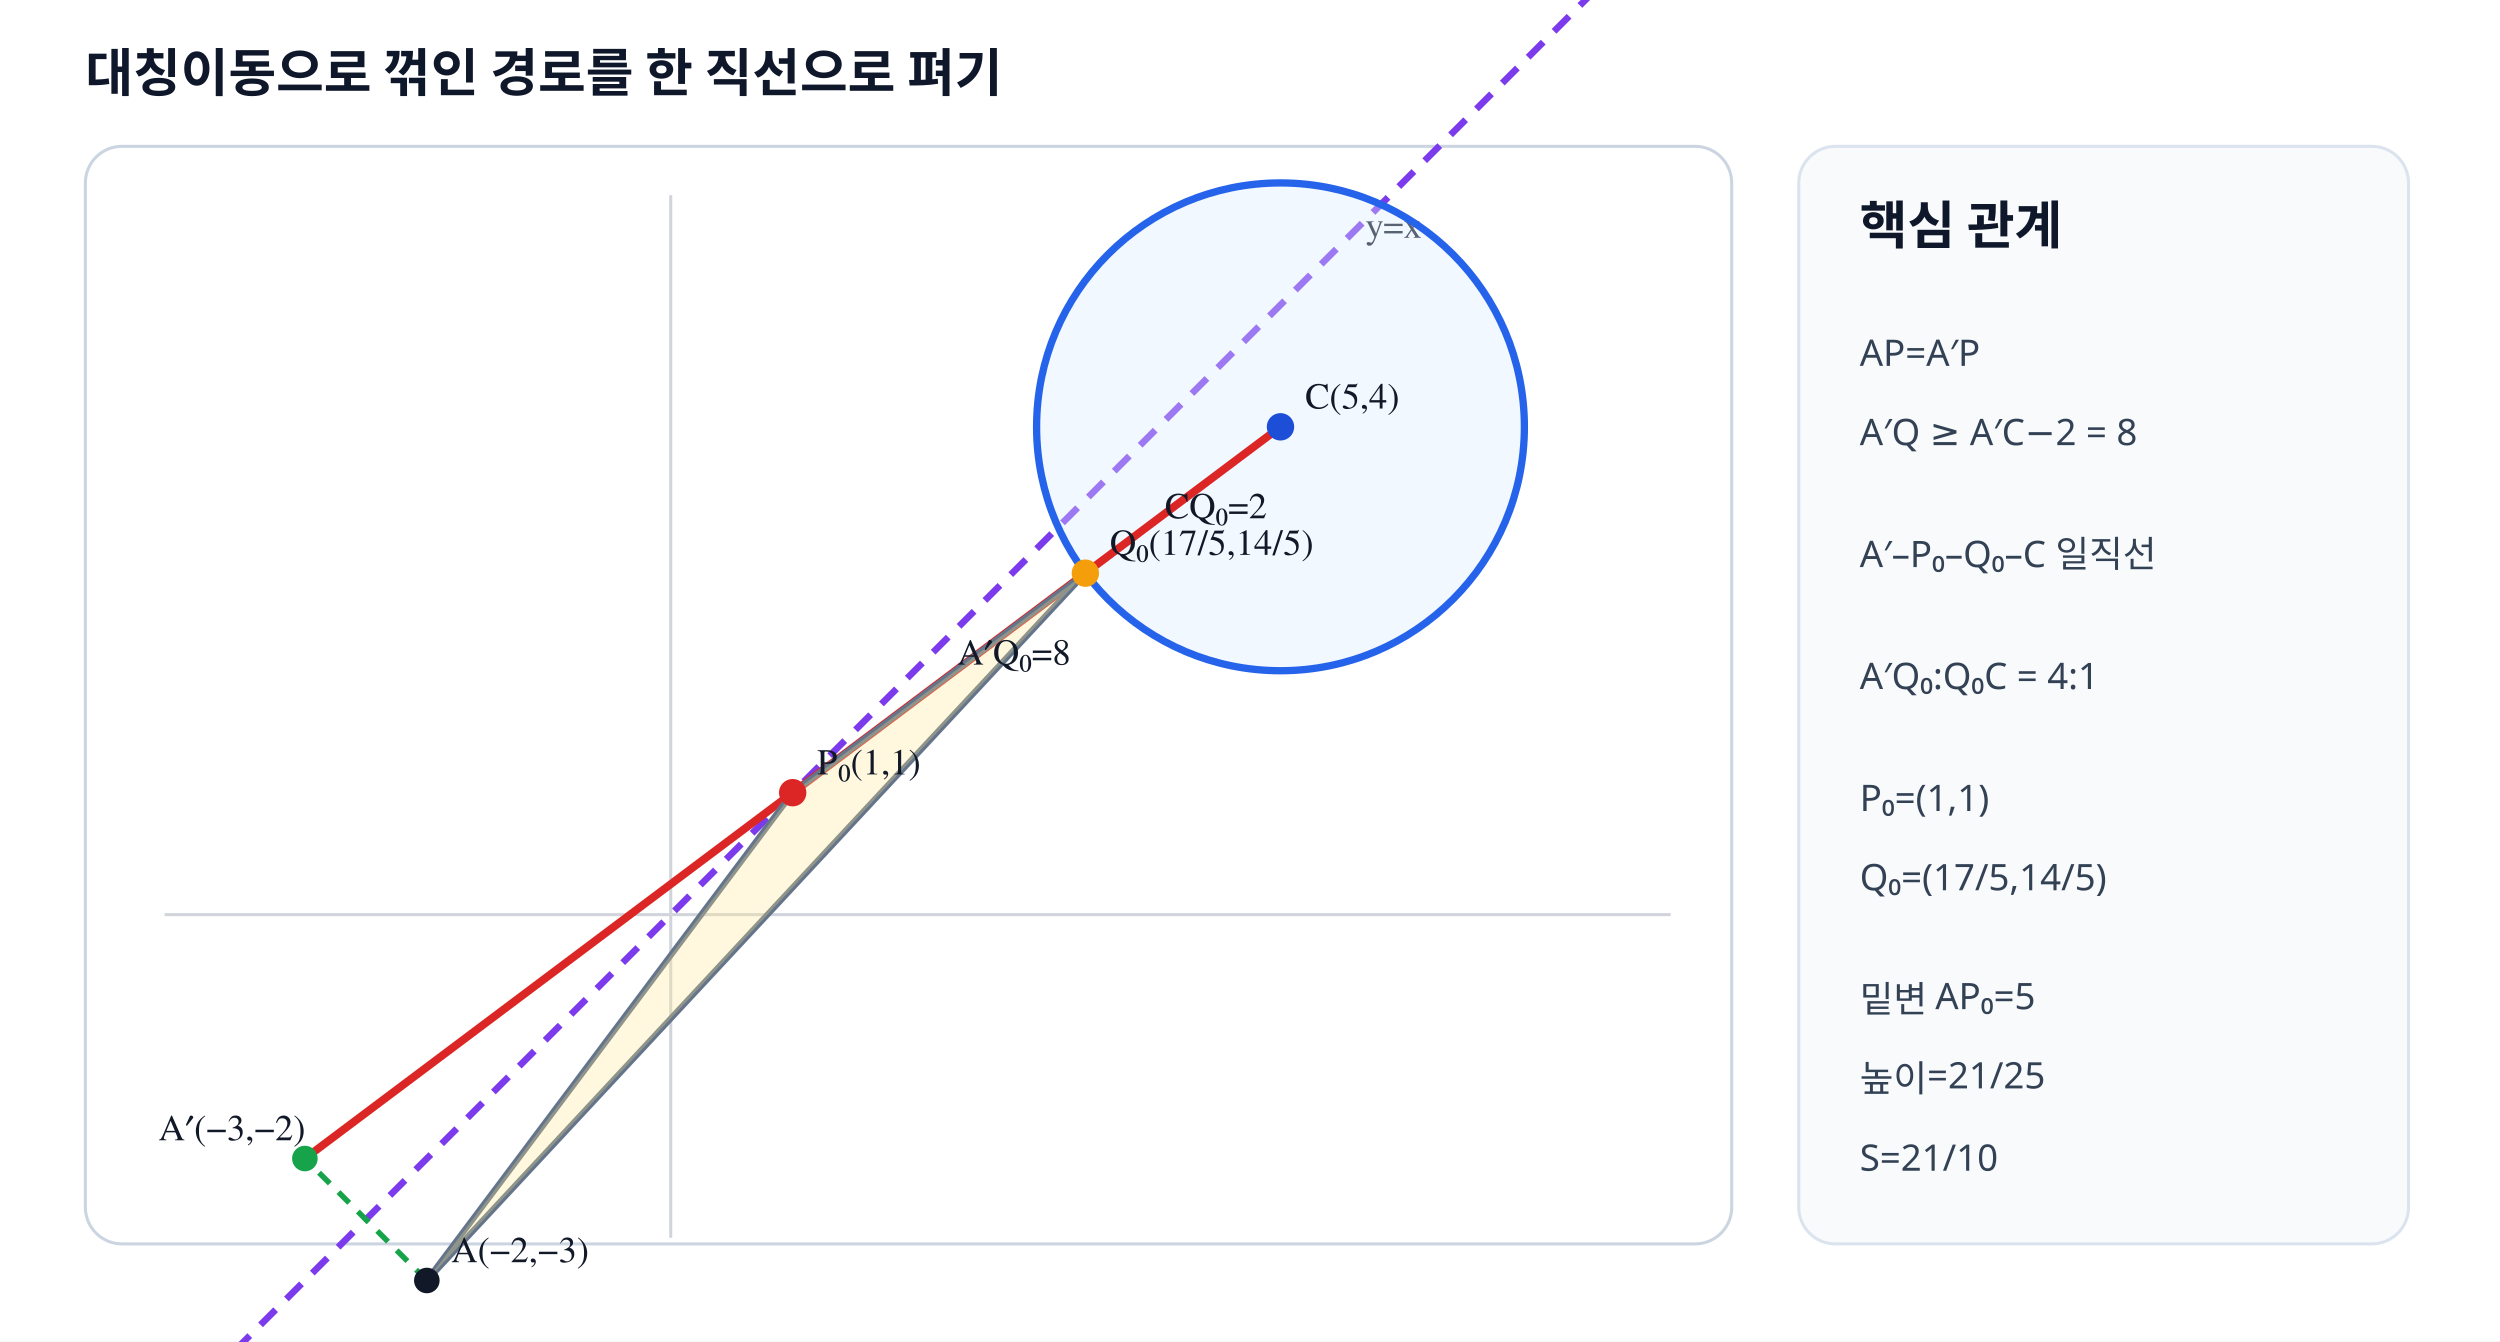
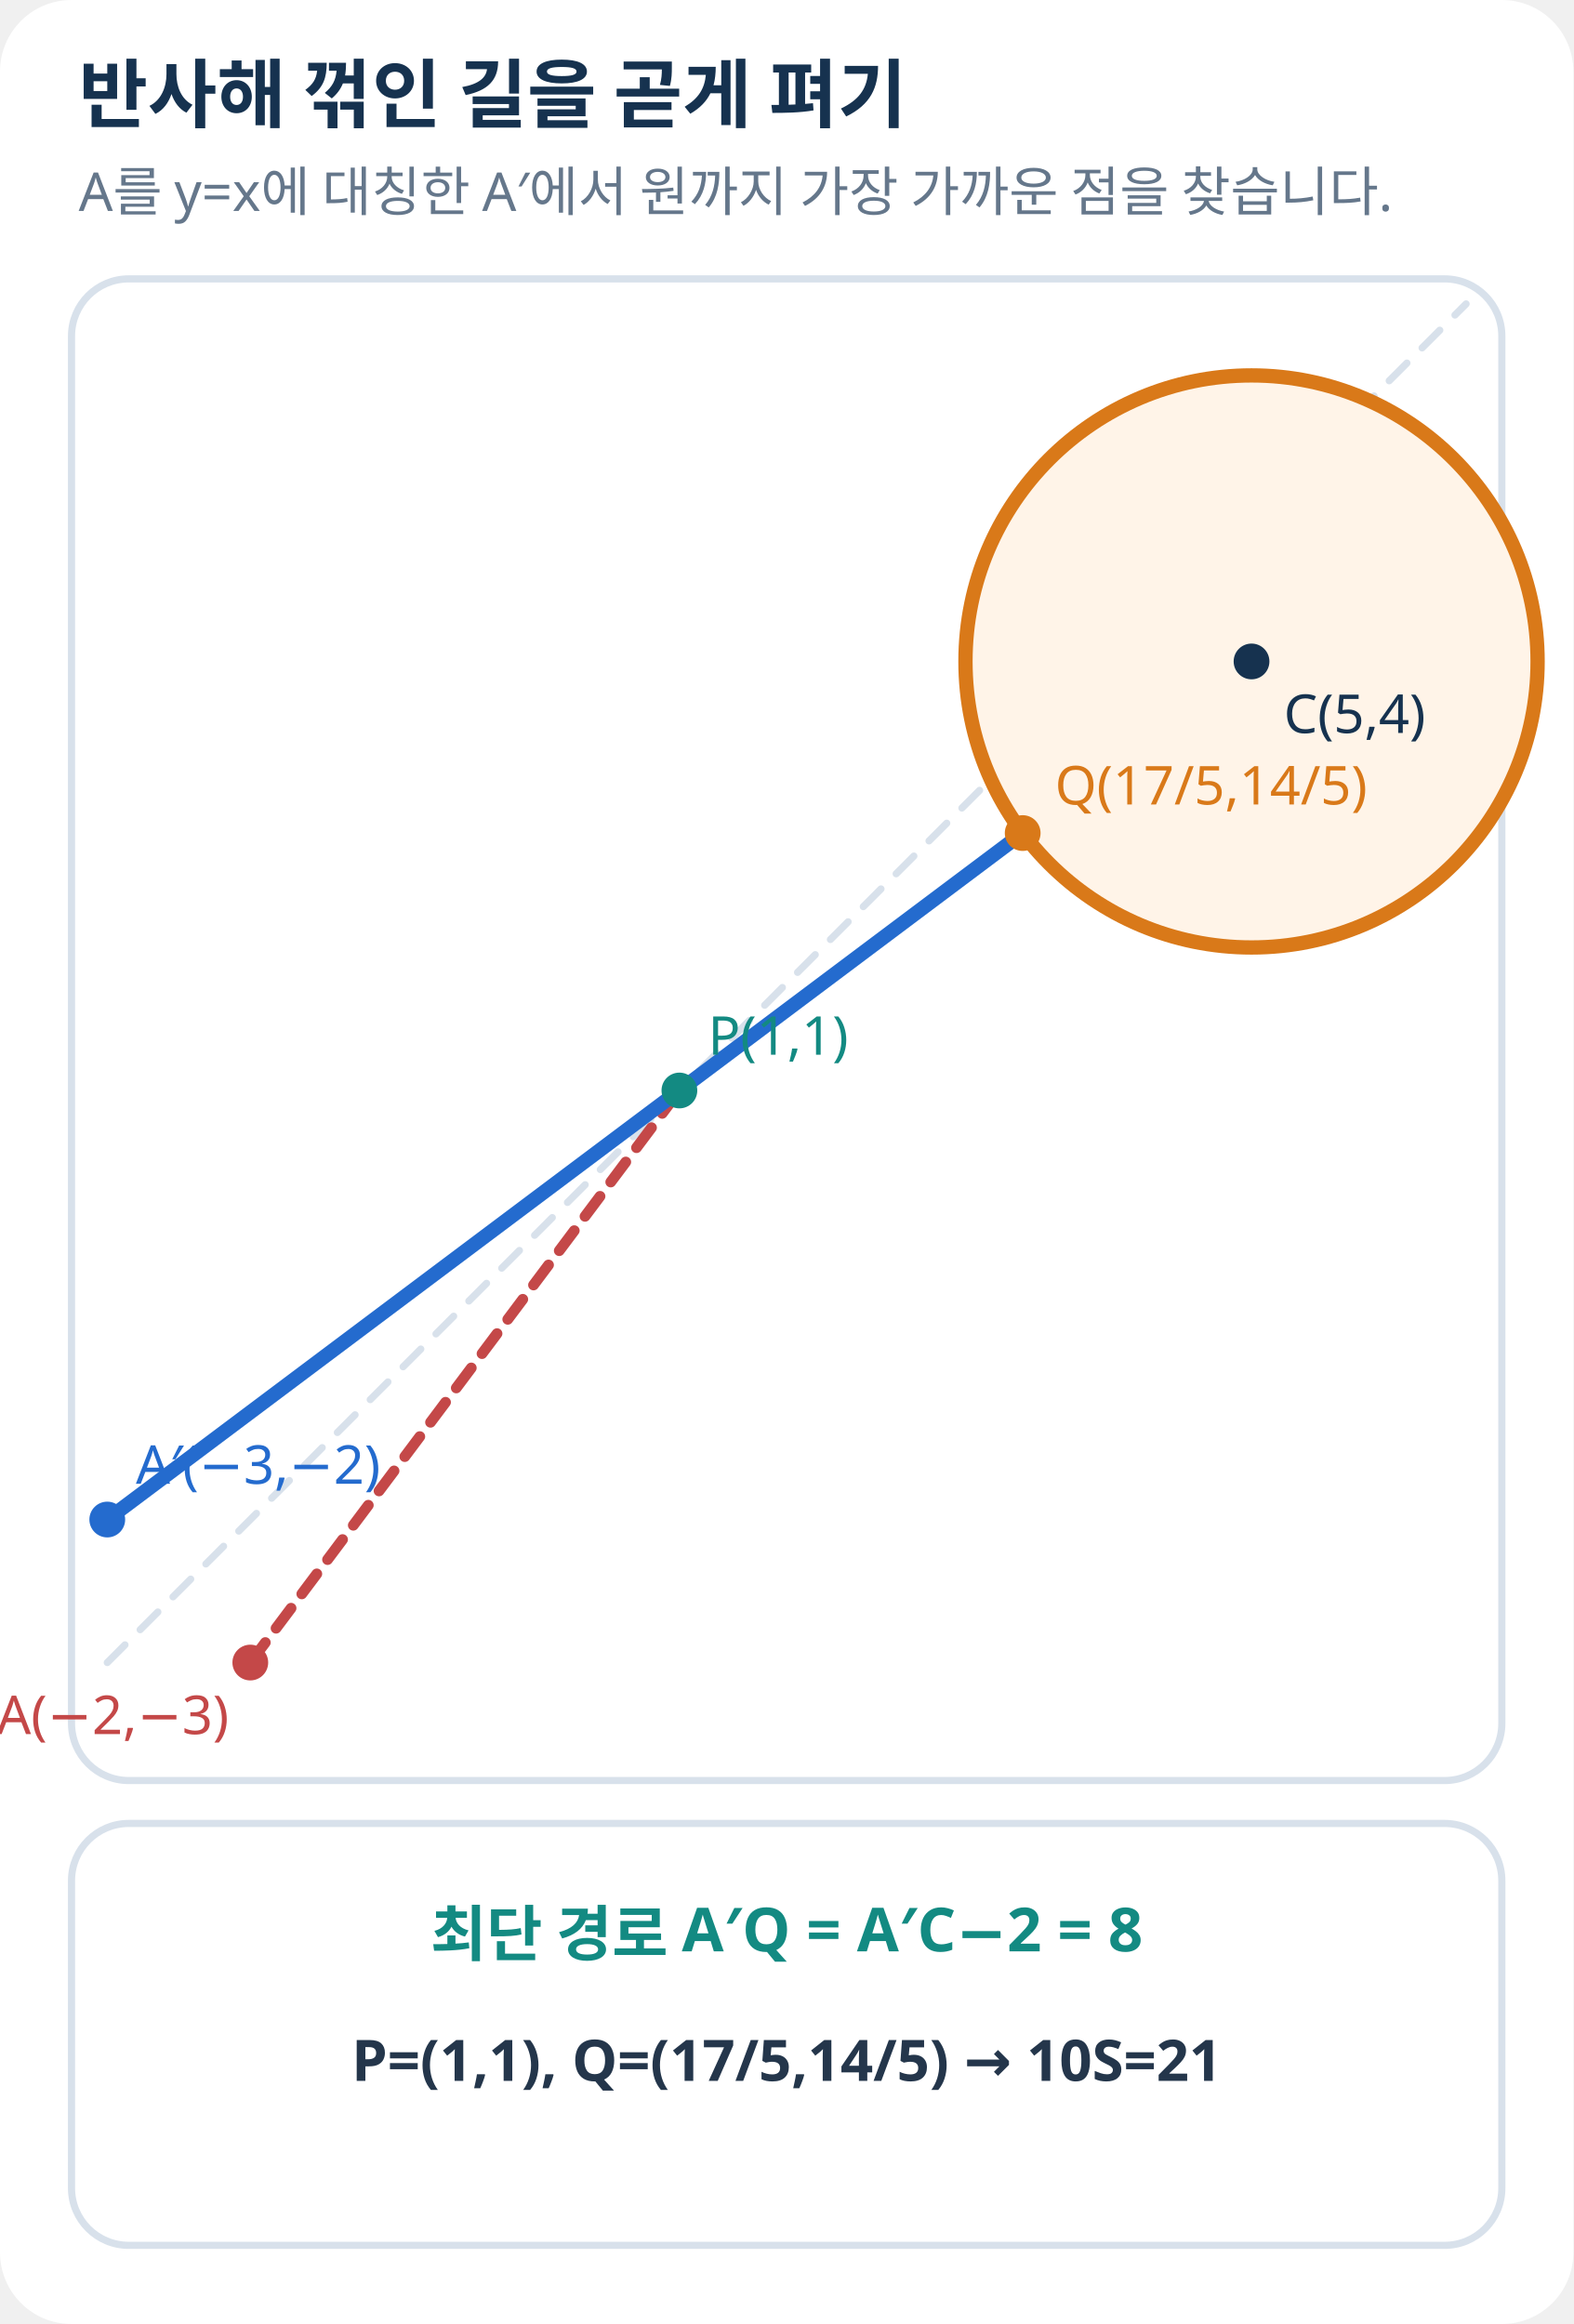
- <svg xmlns="http://www.w3.org/2000/svg" viewBox="0 0 820 440" width="820" height="440" preserveAspectRatio="xMidYMid meet" role="img" aria-labelledby="title desc" data-visual-type="geometry" data-geometry-mode="COORDINATE_GEOMETRY_HYBRID" data-geometry-style-version="AP_GEOMETRY_PRINT_V1_0_DRAFT" data-axis-scale-mode="EQUAL_UNIT" data-visual-provenance="review1-pinpoint-repair">
-   <style>.head{font:700 17px "Noto Sans KR","Malgun Gothic",sans-serif;fill:#0f172a}.note{font:12px "Noto Sans KR","Malgun Gothic",sans-serif;fill:#334155}.label{font:600 12px "STIX Two Math","Malgun Gothic",serif;fill:#111827}</style>
-   <rect width="820" height="440" fill="#fff" />
-   <text x="28" y="30" class="head">대칭이동으로 꺾인 경로를 한 직선으로 펴기</text>
-   <rect x="28" y="48" width="540" height="360" rx="12" fill="#fff" stroke="#cbd5e1" />
-   <g data-origin-x="220" data-origin-y="300" data-sx="40" data-sy="40">
-     <line x1="54" y1="300" x2="548" y2="300" stroke="#d1d5db" stroke-width="1" />
-     <line x1="220" y1="64" x2="220" y2="406" stroke="#d1d5db" stroke-width="1" />
-     <line x1="60" y1="460" x2="540" y2="-20" stroke="#7c3aed" stroke-width="2.2" stroke-dasharray="7 5" />
-     <text x="448" y="78" class="label" fill="#6d28d9">y=x</text>
-     <circle cx="420" cy="140" r="80" fill="#dbeafe" fill-opacity=".35" stroke="#2563eb" stroke-width="2.4" />
-     <line x1="100" y1="380" x2="420" y2="140" stroke="#dc2626" stroke-width="2.6" />
-     <line x1="140" y1="420" x2="260" y2="260" stroke="#64748b" stroke-width="2" />
-     <line x1="140" y1="420" x2="356" y2="188" stroke="#64748b" stroke-width="2" />
-     <line x1="260" y1="260" x2="356" y2="188" stroke="#64748b" stroke-width="2" />
-     <polygon points="140,420 260,260 356,188" fill="#fde68a" fill-opacity=".28" stroke="none" />
-     <line x1="140" y1="420" x2="100" y2="380" stroke="#16a34a" stroke-width="1.8" stroke-dasharray="5 4" />
-     <circle cx="140" cy="420" r="4.2" fill="#111827" />
-     <text x="148" y="414" class="label">A(−2,−3)</text>
-     <circle cx="100" cy="380" r="4.2" fill="#16a34a" />
-     <text x="52" y="374" class="label" fill="#15803d">A′(−3,−2)</text>
-     <circle cx="260" cy="260" r="4.5" fill="#dc2626" />
-     <text x="268" y="254" class="label" fill="#b91c1c">P₀(1,1)</text>
-     <circle cx="356" cy="188" r="4.5" fill="#f59e0b" />
-     <text x="364" y="182" class="label">Q₀(17/5,14/5)</text>
-     <circle cx="420" cy="140" r="4.5" fill="#1d4ed8" />
-     <text x="428" y="134" class="label" fill="#1d4ed8">C(5,4)</text>
-     <text x="314" y="218" class="label" fill="#b91c1c">A′Q₀=8</text>
-     <text x="382" y="170" class="label" fill="#1d4ed8">CQ₀=2</text>
-   </g>
-   <rect x="590" y="48" width="200" height="360" rx="12" fill="#f8fafc" stroke="#dbe3ef" />
-   <text x="610" y="80" class="head">핵심 관계</text>
-   <text x="610" y="120" class="note">AP=A′P</text>
-   <text x="610" y="146" class="note">A′Q ≥ A′C−2 = 8</text>
-   <text x="610" y="186" class="note">A′–P₀–Q₀–C 일직선</text>
-   <text x="610" y="226" class="note">A′Q₀:Q₀C = 4:1</text>
-   <text x="610" y="266" class="note">P₀=(1,1)</text>
-   <text x="610" y="292" class="note">Q₀=(17/5,14/5)</text>
-   <text x="610" y="332" class="note">밑변 AP₀=5</text>
-   <text x="610" y="358" class="note">높이=21/25</text>
-   <text x="610" y="384" class="note">S=21/10</text>
+ <svg xmlns="http://www.w3.org/2000/svg" width="440" height="650" viewBox="0 0 440 650" role="img" aria-label="A의 반사와 원 위 최단 경로, 삼각형 넓이">
+   <style>text{font-family:'Noto Sans KR','Malgun Gothic',sans-serif;fill:#24364B}.h{font-size:21px;font-weight:700;fill:#16324F}.s{font-size:15px;fill:#65778B}.l{font-size:16px;font-weight:600}.e{font-size:17px;font-weight:700}.p{fill:white;stroke:#D8E1EB;stroke-width:2}</style>
+   <rect width="100%" height="100%" rx="20" fill="white" />
+   <text x="22" y="34" class="h">반사해 꺾인 길을 곧게 펴기</text>
+   <text x="22.0" y="59.0" class="s" text-anchor="start">A를 y=x에 대칭한 A′에서 원까지 가장 가까운 점을 찾습니다.</text>
+   <rect x="20" y="78" width="400" height="420" rx="16" class="p" />
+   <rect x="20" y="510" width="400" height="118" rx="16" class="p" />
+   <line x1="30.0" y1="465.0" x2="410.0" y2="85.0" stroke="#D8E1EB" stroke-width="2" stroke-linecap="round" stroke-dasharray="7 6" />
+   <circle cx="350.0" cy="185.0" r="80.0" fill="#FFF4E8" stroke="#D97919" stroke-width="4" />
+   <line x1="70.0" y1="465.0" x2="190.0" y2="305.0" stroke="#C44848" stroke-width="3" stroke-linecap="round" stroke-dasharray="7 5" />
+   <line x1="190.0" y1="305.0" x2="286.0" y2="233.0" stroke="#C44848" stroke-width="3" stroke-linecap="round" stroke-dasharray="7 5" />
+   <line x1="30.0" y1="425.0" x2="286.0" y2="233.0" stroke="#246BCE" stroke-width="4" stroke-linecap="round" />
+   <circle cx="70.0" cy="465.0" r="5" fill="#C44848" />
+   <circle cx="30.0" cy="425.0" r="5" fill="#246BCE" />
+   <circle cx="350.0" cy="185.0" r="5" fill="#16324F" />
+   <circle cx="286.0" cy="233.0" r="5" fill="#D97919" />
+   <circle cx="190.0" cy="305.0" r="5" fill="#138A82" />
+   <text x="64.0" y="485.0" class="s" text-anchor="end" style="fill:#C44848">A(−2,−3)</text>
+   <text x="38.0" y="415.0" class="s" text-anchor="start" style="fill:#246BCE">A′(−3,−2)</text>
+   <text x="359.0" y="205.0" class="s" text-anchor="start" style="fill:#16324F">C(5,4)</text>
+   <text x="295.0" y="225.0" class="s" text-anchor="start" style="fill:#D97919">Q(17/5,14/5)</text>
+   <text x="198.0" y="295.0" class="s" text-anchor="start" style="fill:#138A82">P(1,1)</text>
+   <text x="220.0" y="547.0" class="e" text-anchor="middle" style="fill:#138A82">최단 경로  A′Q = A′C−2 = 8</text>
+   <text x="220.0" y="582.0" class="l" text-anchor="middle">P=(1,1),  Q=(17/5,14/5)  →  10S=21</text>
</svg>
